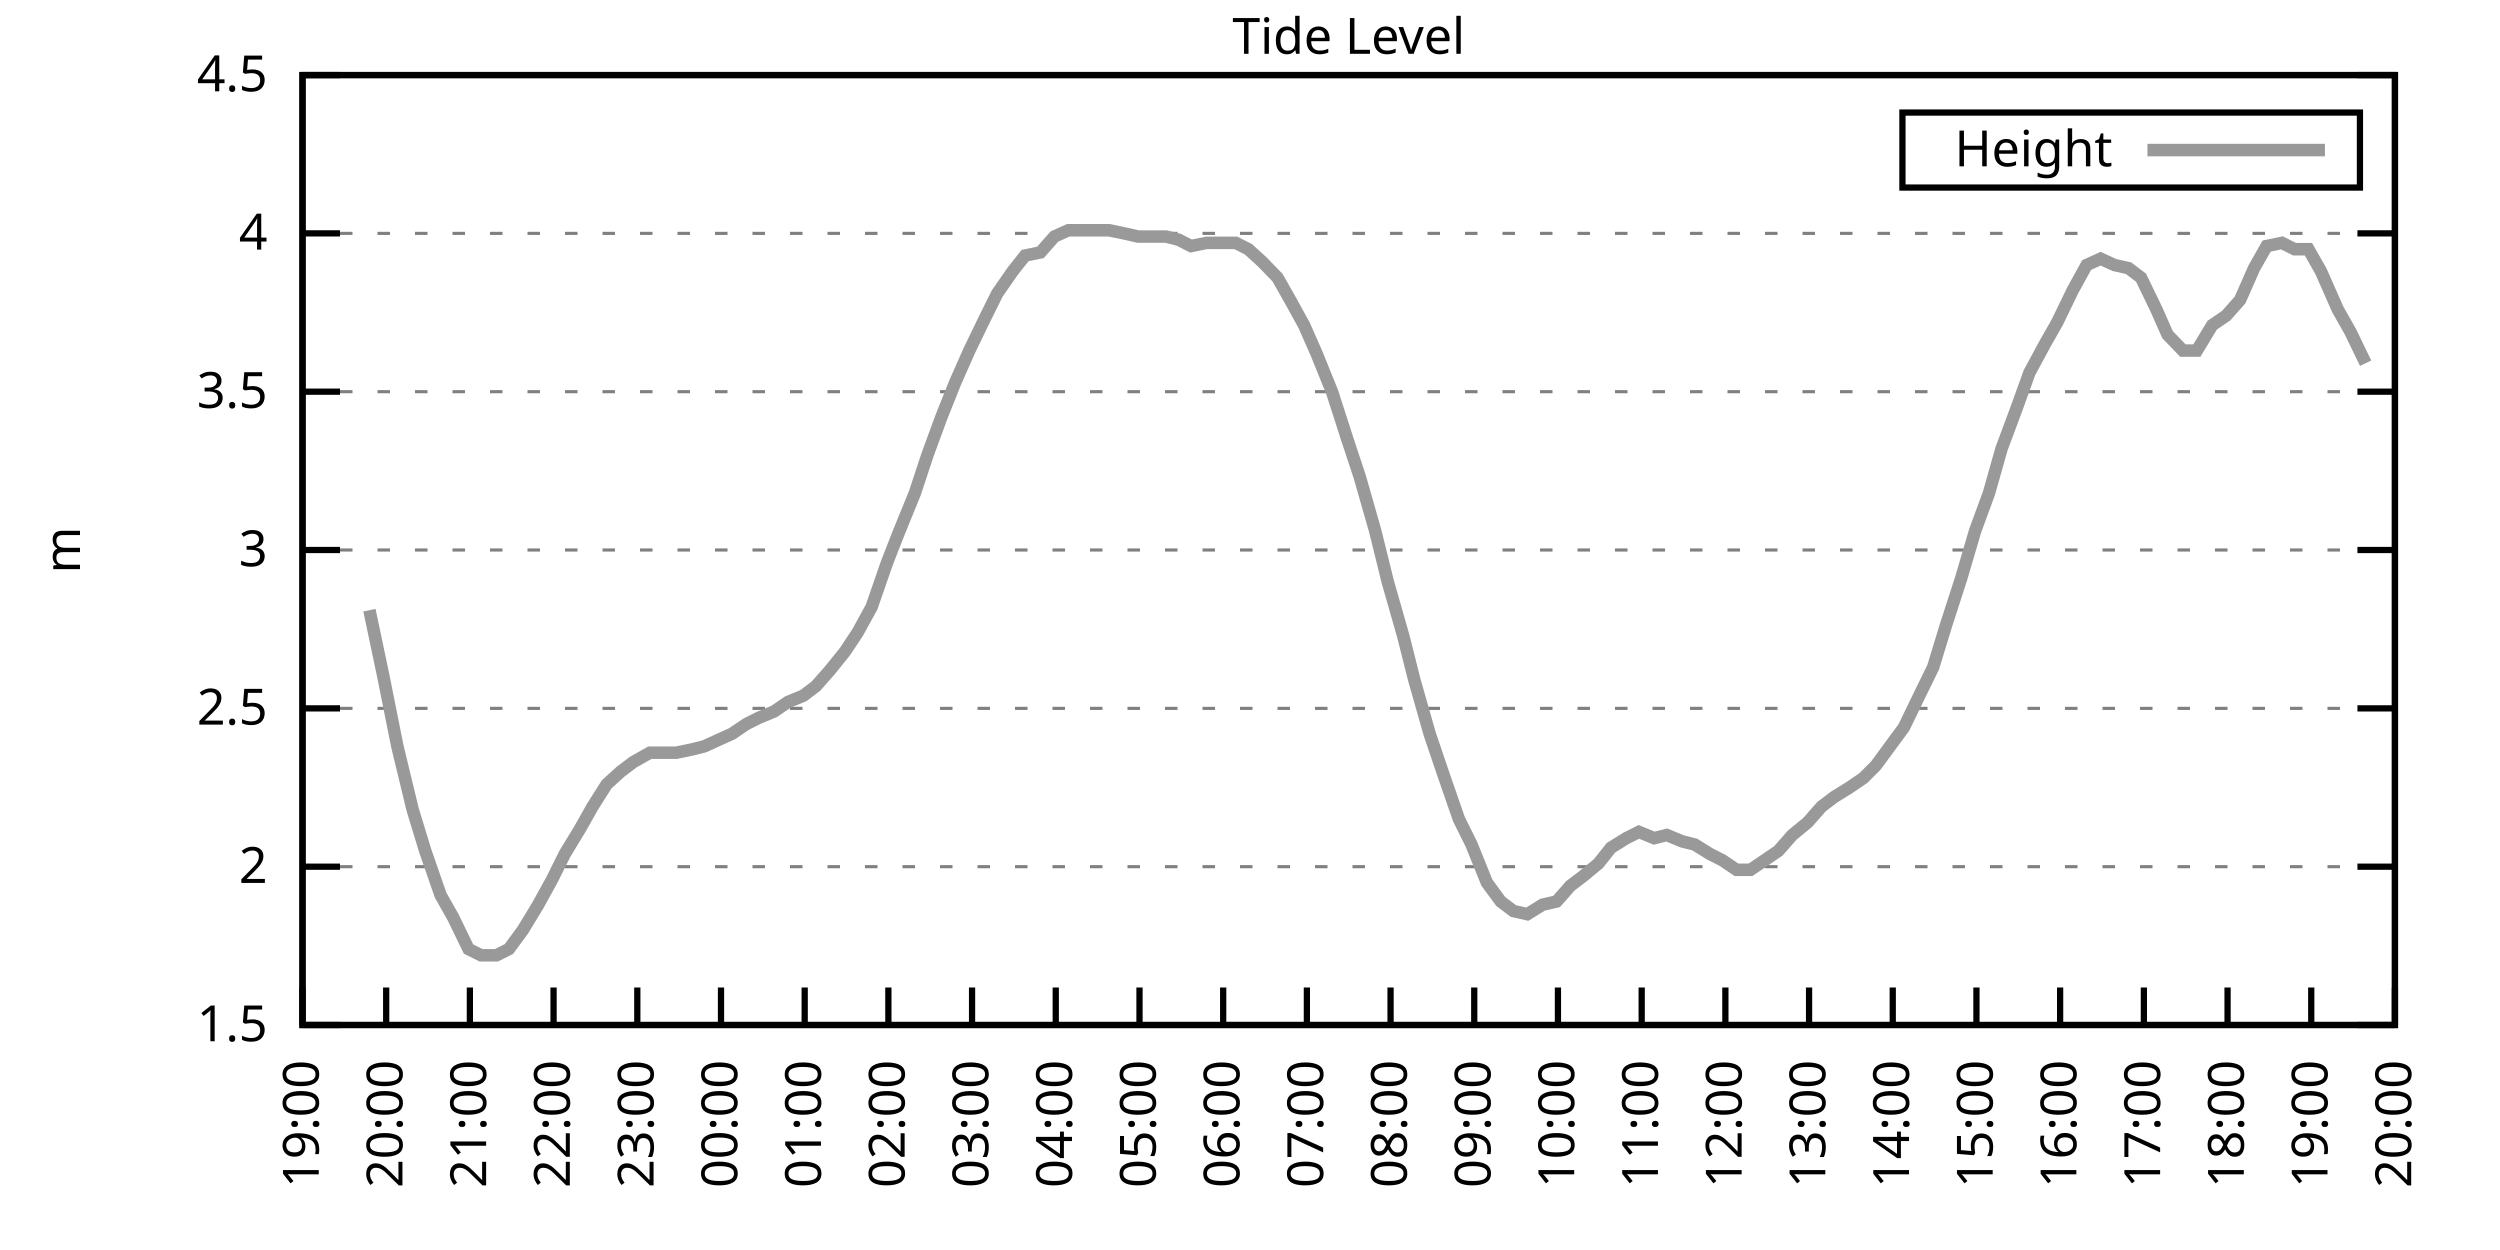
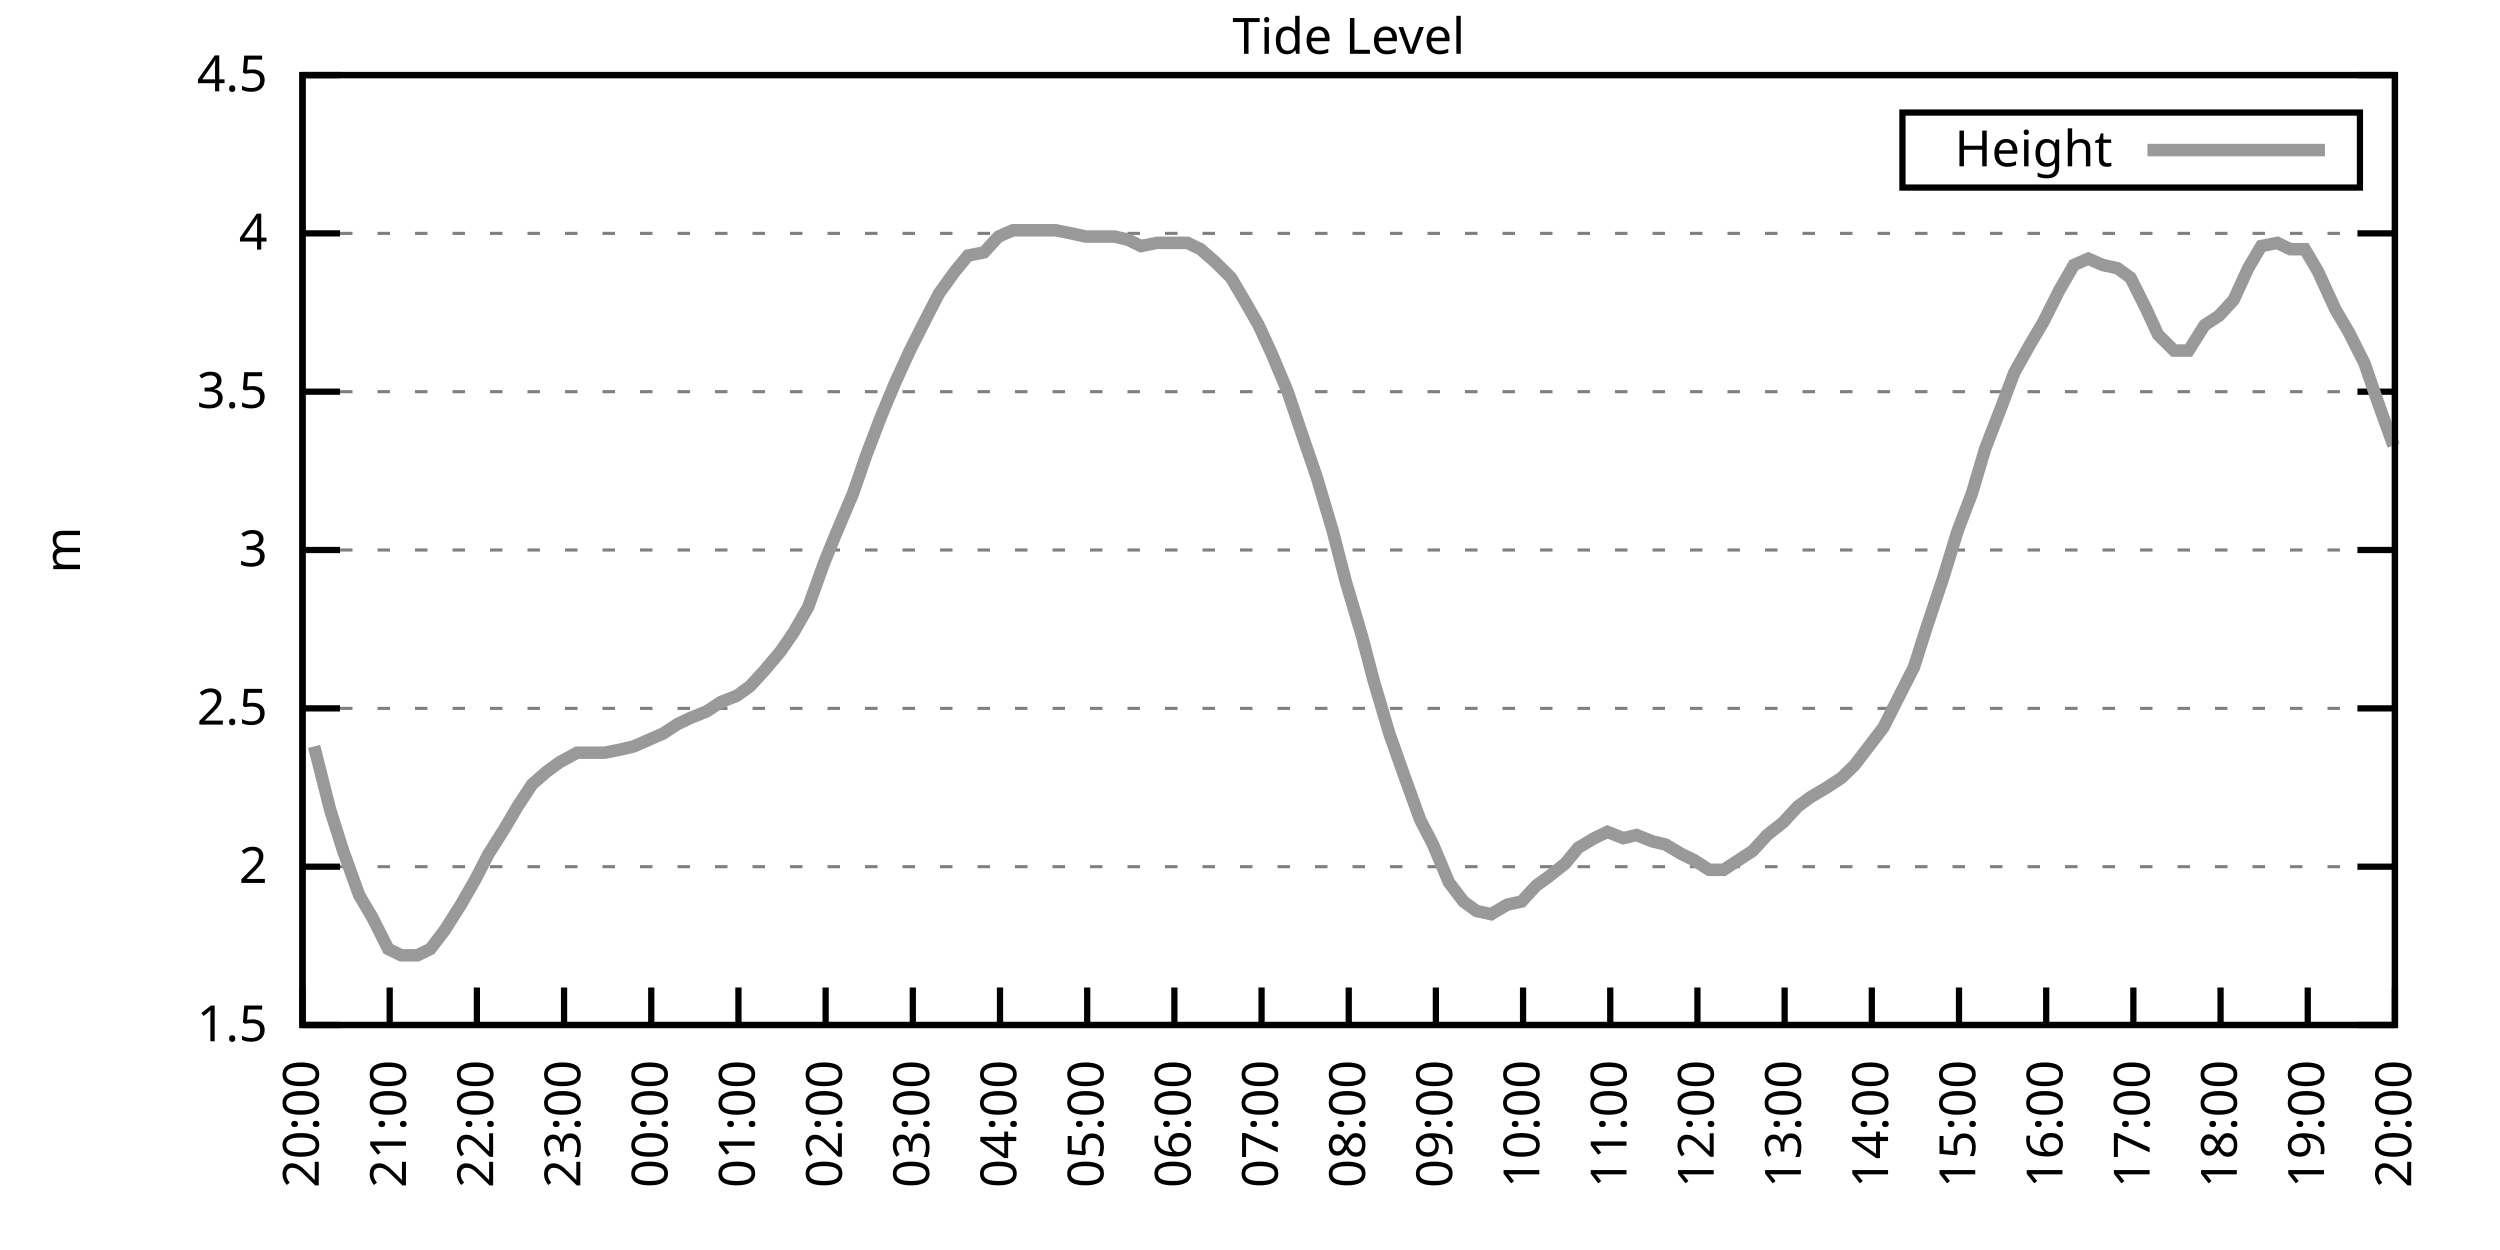
<svg xmlns="http://www.w3.org/2000/svg" xmlns:xlink="http://www.w3.org/1999/xlink" width="400" height="200" viewBox="0 0 400 200">
  <g id="gnuplot_canvas">
    <rect x="0" y="0" width="400" height="200" fill="none" />
    <defs>
      <circle id="gpDot" r="0.5" stroke-width="0.5" stroke="currentColor" />
      <path id="gpPt0" stroke-width="0.333" stroke="currentColor" d="M-1,0 h2 M0,-1 v2" />
      <path id="gpPt1" stroke-width="0.333" stroke="currentColor" d="M-1,-1 L1,1 M1,-1 L-1,1" />
      <path id="gpPt2" stroke-width="0.333" stroke="currentColor" d="M-1,0 L1,0 M0,-1 L0,1 M-1,-1 L1,1 M-1,1 L1,-1" />
      <rect id="gpPt3" stroke-width="0.333" stroke="currentColor" x="-1" y="-1" width="2" height="2" />
      <rect id="gpPt4" stroke-width="0.333" stroke="currentColor" fill="currentColor" x="-1" y="-1" width="2" height="2" />
      <circle id="gpPt5" stroke-width="0.333" stroke="currentColor" cx="0" cy="0" r="1" />
      <use xlink:href="#gpPt5" id="gpPt6" fill="currentColor" stroke="none" />
      <path id="gpPt7" stroke-width="0.333" stroke="currentColor" d="M0,-1.33 L-1.33,0.67 L1.33,0.67 z" />
      <use xlink:href="#gpPt7" id="gpPt8" fill="currentColor" stroke="none" />
      <use xlink:href="#gpPt7" id="gpPt9" stroke="currentColor" transform="rotate(180)" />
      <use xlink:href="#gpPt9" id="gpPt10" fill="currentColor" stroke="none" />
      <use xlink:href="#gpPt3" id="gpPt11" stroke="currentColor" transform="rotate(45)" />
      <use xlink:href="#gpPt11" id="gpPt12" fill="currentColor" stroke="none" />
      <path id="gpPt13" stroke-width="0.333" stroke="currentColor" d="M0,1.330 L1.265,0.411 L0.782,-1.067 L-0.782,-1.076 L-1.265,0.411 z" />
      <use xlink:href="#gpPt13" id="gpPt14" fill="currentColor" stroke="none" />
      <filter id="textbox" filterUnits="objectBoundingBox" x="0" y="0" height="1" width="1">
        <feFlood flood-color="white" flood-opacity="1" result="bgnd" />
        <feComposite in="SourceGraphic" in2="bgnd" operator="atop" />
      </filter>
      <filter id="greybox" filterUnits="objectBoundingBox" x="0" y="0" height="1" width="1">
        <feFlood flood-color="lightgrey" flood-opacity="1" result="grey" />
        <feComposite in="SourceGraphic" in2="grey" operator="atop" />
      </filter>
    </defs>
    <g fill="none" color="white" stroke="currentColor" stroke-width="1.00" stroke-linecap="butt" stroke-linejoin="miter">
</g>
    <g fill="none" color="black" stroke="currentColor" stroke-width="1.00" stroke-linecap="butt" stroke-linejoin="miter">
      <g stroke="none" shape-rendering="crispEdges">
        <polygon fill="rgb(255, 255, 255)" points="48.40,164.00 383.18,164.00 383.18,12.02 48.40,12.02 " />
      </g>
    </g>
    <g fill="none" color="black" stroke="currentColor" stroke-width="1.00" stroke-linecap="butt" stroke-linejoin="miter">
</g>
    <g fill="none" color="black" stroke="black" stroke-width="0.50" stroke-linecap="butt" stroke-linejoin="miter">
</g>
    <g fill="none" color="gray" stroke="currentColor" stroke-width="0.50" stroke-linecap="butt" stroke-linejoin="miter">
      <path stroke="gray" stroke-dasharray="2,4" class="gridline" d="M48.40,164.00 L383.19,164.00  " />
    </g>
    <g fill="none" color="gray" stroke="gray" stroke-width="1.00" stroke-linecap="butt" stroke-linejoin="miter">
</g>
    <g fill="none" color="black" stroke="currentColor" stroke-width="1.00" stroke-linecap="butt" stroke-linejoin="miter">
      <path stroke="black" d="M48.40,164.00 L54.40,164.00 M383.19,164.00 L377.19,164.00  " />
      <g transform="translate(42.80,166.60)" stroke="none" fill="black" font-family="Sans" font-size="8.00" text-anchor="end">
        <text>
          <tspan font-family="Sans"> 1.5</tspan>
        </text>
      </g>
    </g>
    <g fill="none" color="black" stroke="currentColor" stroke-width="1.00" stroke-linecap="butt" stroke-linejoin="miter">
</g>
    <g fill="none" color="black" stroke="black" stroke-width="0.50" stroke-linecap="butt" stroke-linejoin="miter">
</g>
    <g fill="none" color="gray" stroke="currentColor" stroke-width="0.50" stroke-linecap="butt" stroke-linejoin="miter">
      <path stroke="gray" stroke-dasharray="2,4" class="gridline" d="M48.40,138.67 L383.19,138.67  " />
    </g>
    <g fill="none" color="gray" stroke="gray" stroke-width="1.00" stroke-linecap="butt" stroke-linejoin="miter">
</g>
    <g fill="none" color="black" stroke="currentColor" stroke-width="1.00" stroke-linecap="butt" stroke-linejoin="miter">
      <path stroke="black" d="M48.40,138.67 L54.40,138.67 M383.19,138.67 L377.19,138.67  " />
      <g transform="translate(42.80,141.27)" stroke="none" fill="black" font-family="Sans" font-size="8.00" text-anchor="end">
        <text>
          <tspan font-family="Sans"> 2</tspan>
        </text>
      </g>
    </g>
    <g fill="none" color="black" stroke="currentColor" stroke-width="1.00" stroke-linecap="butt" stroke-linejoin="miter">
</g>
    <g fill="none" color="black" stroke="black" stroke-width="0.50" stroke-linecap="butt" stroke-linejoin="miter">
</g>
    <g fill="none" color="gray" stroke="currentColor" stroke-width="0.50" stroke-linecap="butt" stroke-linejoin="miter">
      <path stroke="gray" stroke-dasharray="2,4" class="gridline" d="M48.40,113.34 L383.19,113.34  " />
    </g>
    <g fill="none" color="gray" stroke="gray" stroke-width="1.00" stroke-linecap="butt" stroke-linejoin="miter">
</g>
    <g fill="none" color="black" stroke="currentColor" stroke-width="1.00" stroke-linecap="butt" stroke-linejoin="miter">
      <path stroke="black" d="M48.40,113.34 L54.40,113.34 M383.19,113.34 L377.19,113.34  " />
      <g transform="translate(42.80,115.94)" stroke="none" fill="black" font-family="Sans" font-size="8.00" text-anchor="end">
        <text>
          <tspan font-family="Sans"> 2.5</tspan>
        </text>
      </g>
    </g>
    <g fill="none" color="black" stroke="currentColor" stroke-width="1.00" stroke-linecap="butt" stroke-linejoin="miter">
</g>
    <g fill="none" color="black" stroke="black" stroke-width="0.50" stroke-linecap="butt" stroke-linejoin="miter">
</g>
    <g fill="none" color="gray" stroke="currentColor" stroke-width="0.50" stroke-linecap="butt" stroke-linejoin="miter">
      <path stroke="gray" stroke-dasharray="2,4" class="gridline" d="M48.40,88.00 L383.19,88.00  " />
    </g>
    <g fill="none" color="gray" stroke="gray" stroke-width="1.00" stroke-linecap="butt" stroke-linejoin="miter">
</g>
    <g fill="none" color="black" stroke="currentColor" stroke-width="1.00" stroke-linecap="butt" stroke-linejoin="miter">
      <path stroke="black" d="M48.40,88.00 L54.40,88.00 M383.19,88.00 L377.19,88.00  " />
      <g transform="translate(42.80,90.60)" stroke="none" fill="black" font-family="Sans" font-size="8.00" text-anchor="end">
        <text>
          <tspan font-family="Sans"> 3</tspan>
        </text>
      </g>
    </g>
    <g fill="none" color="black" stroke="currentColor" stroke-width="1.00" stroke-linecap="butt" stroke-linejoin="miter">
</g>
    <g fill="none" color="black" stroke="black" stroke-width="0.50" stroke-linecap="butt" stroke-linejoin="miter">
</g>
    <g fill="none" color="gray" stroke="currentColor" stroke-width="0.50" stroke-linecap="butt" stroke-linejoin="miter">
      <path stroke="gray" stroke-dasharray="2,4" class="gridline" d="M48.40,62.67 L383.19,62.67  " />
    </g>
    <g fill="none" color="gray" stroke="gray" stroke-width="1.00" stroke-linecap="butt" stroke-linejoin="miter">
</g>
    <g fill="none" color="black" stroke="currentColor" stroke-width="1.00" stroke-linecap="butt" stroke-linejoin="miter">
      <path stroke="black" d="M48.40,62.67 L54.40,62.67 M383.19,62.67 L377.19,62.67  " />
      <g transform="translate(42.80,65.27)" stroke="none" fill="black" font-family="Sans" font-size="8.00" text-anchor="end">
        <text>
          <tspan font-family="Sans"> 3.5</tspan>
        </text>
      </g>
    </g>
    <g fill="none" color="black" stroke="currentColor" stroke-width="1.00" stroke-linecap="butt" stroke-linejoin="miter">
</g>
    <g fill="none" color="black" stroke="black" stroke-width="0.50" stroke-linecap="butt" stroke-linejoin="miter">
</g>
    <g fill="none" color="gray" stroke="currentColor" stroke-width="0.50" stroke-linecap="butt" stroke-linejoin="miter">
      <path stroke="gray" stroke-dasharray="2,4" class="gridline" d="M48.40,37.34 L383.19,37.34  " />
    </g>
    <g fill="none" color="gray" stroke="gray" stroke-width="1.00" stroke-linecap="butt" stroke-linejoin="miter">
</g>
    <g fill="none" color="black" stroke="currentColor" stroke-width="1.00" stroke-linecap="butt" stroke-linejoin="miter">
      <path stroke="black" d="M48.40,37.34 L54.40,37.34 M383.19,37.34 L377.19,37.34  " />
      <g transform="translate(42.80,39.94)" stroke="none" fill="black" font-family="Sans" font-size="8.00" text-anchor="end">
        <text>
          <tspan font-family="Sans"> 4</tspan>
        </text>
      </g>
    </g>
    <g fill="none" color="black" stroke="currentColor" stroke-width="1.00" stroke-linecap="butt" stroke-linejoin="miter">
</g>
    <g fill="none" color="black" stroke="black" stroke-width="0.50" stroke-linecap="butt" stroke-linejoin="miter">
</g>
    <g fill="none" color="gray" stroke="currentColor" stroke-width="0.50" stroke-linecap="butt" stroke-linejoin="miter">
      <path stroke="gray" stroke-dasharray="2,4" class="gridline" d="M48.40,12.01 L383.19,12.01  " />
    </g>
    <g fill="none" color="gray" stroke="gray" stroke-width="1.00" stroke-linecap="butt" stroke-linejoin="miter">
</g>
    <g fill="none" color="black" stroke="currentColor" stroke-width="1.00" stroke-linecap="butt" stroke-linejoin="miter">
      <path stroke="black" d="M48.40,12.01 L54.40,12.01 M383.19,12.01 L377.19,12.01  " />
      <g transform="translate(42.80,14.61)" stroke="none" fill="black" font-family="Sans" font-size="8.00" text-anchor="end">
        <text>
          <tspan font-family="Sans"> 4.5</tspan>
        </text>
      </g>
    </g>
    <g fill="none" color="black" stroke="currentColor" stroke-width="1.00" stroke-linecap="butt" stroke-linejoin="miter">
      <path stroke="black" d="M48.40,164.00 L48.40,158.00  " />
      <g transform="translate(51.00,169.60) rotate(270.00)" stroke="none" fill="black" font-family="Sans" font-size="8.00" text-anchor="end">
        <text>
-           <tspan font-family="Sans">19:00</tspan>
-         </text>
-       </g>
-     </g>
-     <g fill="none" color="black" stroke="currentColor" stroke-width="1.00" stroke-linecap="butt" stroke-linejoin="miter">
-       <path stroke="black" d="M61.79,164.00 L61.79,158.00  " />
-       <g transform="translate(64.39,169.60) rotate(270.00)" stroke="none" fill="black" font-family="Sans" font-size="8.00" text-anchor="end">
-         <text>
          <tspan font-family="Sans">20:00</tspan>
        </text>
      </g>
    </g>
    <g fill="none" color="black" stroke="currentColor" stroke-width="1.00" stroke-linecap="butt" stroke-linejoin="miter">
-       <path stroke="black" d="M75.18,164.00 L75.18,158.00  " />
-       <g transform="translate(77.78,169.60) rotate(270.00)" stroke="none" fill="black" font-family="Sans" font-size="8.00" text-anchor="end">
+       <path stroke="black" d="M62.35,164.00 L62.35,158.00  " />
+       <g transform="translate(64.95,169.60) rotate(270.00)" stroke="none" fill="black" font-family="Sans" font-size="8.00" text-anchor="end">
        <text>
          <tspan font-family="Sans">21:00</tspan>
        </text>
      </g>
    </g>
    <g fill="none" color="black" stroke="currentColor" stroke-width="1.00" stroke-linecap="butt" stroke-linejoin="miter">
-       <path stroke="black" d="M88.57,164.00 L88.57,158.00  " />
-       <g transform="translate(91.17,169.60) rotate(270.00)" stroke="none" fill="black" font-family="Sans" font-size="8.00" text-anchor="end">
+       <path stroke="black" d="M76.30,164.00 L76.30,158.00  " />
+       <g transform="translate(78.90,169.60) rotate(270.00)" stroke="none" fill="black" font-family="Sans" font-size="8.00" text-anchor="end">
        <text>
          <tspan font-family="Sans">22:00</tspan>
        </text>
      </g>
    </g>
    <g fill="none" color="black" stroke="currentColor" stroke-width="1.00" stroke-linecap="butt" stroke-linejoin="miter">
-       <path stroke="black" d="M101.97,164.00 L101.97,158.00  " />
-       <g transform="translate(104.57,169.60) rotate(270.00)" stroke="none" fill="black" font-family="Sans" font-size="8.00" text-anchor="end">
+       <path stroke="black" d="M90.25,164.00 L90.25,158.00  " />
+       <g transform="translate(92.85,169.60) rotate(270.00)" stroke="none" fill="black" font-family="Sans" font-size="8.00" text-anchor="end">
        <text>
          <tspan font-family="Sans">23:00</tspan>
        </text>
      </g>
    </g>
    <g fill="none" color="black" stroke="currentColor" stroke-width="1.00" stroke-linecap="butt" stroke-linejoin="miter">
-       <path stroke="black" d="M115.36,164.00 L115.36,158.00  " />
-       <g transform="translate(117.96,169.60) rotate(270.00)" stroke="none" fill="black" font-family="Sans" font-size="8.00" text-anchor="end">
+       <path stroke="black" d="M104.20,164.00 L104.20,158.00  " />
+       <g transform="translate(106.80,169.60) rotate(270.00)" stroke="none" fill="black" font-family="Sans" font-size="8.00" text-anchor="end">
        <text>
          <tspan font-family="Sans">00:00</tspan>
        </text>
      </g>
    </g>
    <g fill="none" color="black" stroke="currentColor" stroke-width="1.00" stroke-linecap="butt" stroke-linejoin="miter">
-       <path stroke="black" d="M128.75,164.00 L128.75,158.00  " />
-       <g transform="translate(131.35,169.60) rotate(270.00)" stroke="none" fill="black" font-family="Sans" font-size="8.00" text-anchor="end">
+       <path stroke="black" d="M118.15,164.00 L118.15,158.00  " />
+       <g transform="translate(120.75,169.60) rotate(270.00)" stroke="none" fill="black" font-family="Sans" font-size="8.00" text-anchor="end">
        <text>
          <tspan font-family="Sans">01:00</tspan>
        </text>
      </g>
    </g>
    <g fill="none" color="black" stroke="currentColor" stroke-width="1.00" stroke-linecap="butt" stroke-linejoin="miter">
-       <path stroke="black" d="M142.14,164.00 L142.14,158.00  " />
-       <g transform="translate(144.74,169.60) rotate(270.00)" stroke="none" fill="black" font-family="Sans" font-size="8.00" text-anchor="end">
+       <path stroke="black" d="M132.10,164.00 L132.10,158.00  " />
+       <g transform="translate(134.70,169.60) rotate(270.00)" stroke="none" fill="black" font-family="Sans" font-size="8.00" text-anchor="end">
        <text>
          <tspan font-family="Sans">02:00</tspan>
        </text>
      </g>
    </g>
    <g fill="none" color="black" stroke="currentColor" stroke-width="1.00" stroke-linecap="butt" stroke-linejoin="miter">
-       <path stroke="black" d="M155.53,164.00 L155.53,158.00  " />
-       <g transform="translate(158.13,169.60) rotate(270.00)" stroke="none" fill="black" font-family="Sans" font-size="8.00" text-anchor="end">
+       <path stroke="black" d="M146.05,164.00 L146.05,158.00  " />
+       <g transform="translate(148.65,169.60) rotate(270.00)" stroke="none" fill="black" font-family="Sans" font-size="8.00" text-anchor="end">
        <text>
          <tspan font-family="Sans">03:00</tspan>
        </text>
      </g>
    </g>
    <g fill="none" color="black" stroke="currentColor" stroke-width="1.00" stroke-linecap="butt" stroke-linejoin="miter">
-       <path stroke="black" d="M168.92,164.00 L168.92,158.00  " />
-       <g transform="translate(171.52,169.60) rotate(270.00)" stroke="none" fill="black" font-family="Sans" font-size="8.00" text-anchor="end">
+       <path stroke="black" d="M160.00,164.00 L160.00,158.00  " />
+       <g transform="translate(162.60,169.60) rotate(270.00)" stroke="none" fill="black" font-family="Sans" font-size="8.00" text-anchor="end">
        <text>
          <tspan font-family="Sans">04:00</tspan>
        </text>
      </g>
    </g>
    <g fill="none" color="black" stroke="currentColor" stroke-width="1.00" stroke-linecap="butt" stroke-linejoin="miter">
-       <path stroke="black" d="M182.32,164.00 L182.32,158.00  " />
-       <g transform="translate(184.92,169.60) rotate(270.00)" stroke="none" fill="black" font-family="Sans" font-size="8.00" text-anchor="end">
+       <path stroke="black" d="M173.95,164.00 L173.95,158.00  " />
+       <g transform="translate(176.55,169.60) rotate(270.00)" stroke="none" fill="black" font-family="Sans" font-size="8.00" text-anchor="end">
        <text>
          <tspan font-family="Sans">05:00</tspan>
        </text>
      </g>
    </g>
    <g fill="none" color="black" stroke="currentColor" stroke-width="1.00" stroke-linecap="butt" stroke-linejoin="miter">
-       <path stroke="black" d="M195.71,164.00 L195.71,158.00  " />
-       <g transform="translate(198.31,169.60) rotate(270.00)" stroke="none" fill="black" font-family="Sans" font-size="8.00" text-anchor="end">
+       <path stroke="black" d="M187.90,164.00 L187.90,158.00  " />
+       <g transform="translate(190.50,169.60) rotate(270.00)" stroke="none" fill="black" font-family="Sans" font-size="8.00" text-anchor="end">
        <text>
          <tspan font-family="Sans">06:00</tspan>
        </text>
      </g>
    </g>
    <g fill="none" color="black" stroke="currentColor" stroke-width="1.00" stroke-linecap="butt" stroke-linejoin="miter">
-       <path stroke="black" d="M209.10,164.00 L209.10,158.00  " />
-       <g transform="translate(211.70,169.60) rotate(270.00)" stroke="none" fill="black" font-family="Sans" font-size="8.00" text-anchor="end">
+       <path stroke="black" d="M201.85,164.00 L201.85,158.00  " />
+       <g transform="translate(204.45,169.60) rotate(270.00)" stroke="none" fill="black" font-family="Sans" font-size="8.00" text-anchor="end">
        <text>
          <tspan font-family="Sans">07:00</tspan>
        </text>
      </g>
    </g>
    <g fill="none" color="black" stroke="currentColor" stroke-width="1.00" stroke-linecap="butt" stroke-linejoin="miter">
-       <path stroke="black" d="M222.49,164.00 L222.49,158.00  " />
-       <g transform="translate(225.09,169.60) rotate(270.00)" stroke="none" fill="black" font-family="Sans" font-size="8.00" text-anchor="end">
+       <path stroke="black" d="M215.80,164.00 L215.80,158.00  " />
+       <g transform="translate(218.40,169.60) rotate(270.00)" stroke="none" fill="black" font-family="Sans" font-size="8.00" text-anchor="end">
        <text>
          <tspan font-family="Sans">08:00</tspan>
        </text>
      </g>
    </g>
    <g fill="none" color="black" stroke="currentColor" stroke-width="1.00" stroke-linecap="butt" stroke-linejoin="miter">
-       <path stroke="black" d="M235.88,164.00 L235.88,158.00  " />
-       <g transform="translate(238.48,169.60) rotate(270.00)" stroke="none" fill="black" font-family="Sans" font-size="8.00" text-anchor="end">
+       <path stroke="black" d="M229.74,164.00 L229.74,158.00  " />
+       <g transform="translate(232.34,169.60) rotate(270.00)" stroke="none" fill="black" font-family="Sans" font-size="8.00" text-anchor="end">
        <text>
          <tspan font-family="Sans">09:00</tspan>
        </text>
      </g>
    </g>
    <g fill="none" color="black" stroke="currentColor" stroke-width="1.00" stroke-linecap="butt" stroke-linejoin="miter">
-       <path stroke="black" d="M249.27,164.00 L249.27,158.00  " />
-       <g transform="translate(251.87,169.60) rotate(270.00)" stroke="none" fill="black" font-family="Sans" font-size="8.00" text-anchor="end">
+       <path stroke="black" d="M243.69,164.00 L243.69,158.00  " />
+       <g transform="translate(246.29,169.60) rotate(270.00)" stroke="none" fill="black" font-family="Sans" font-size="8.00" text-anchor="end">
        <text>
          <tspan font-family="Sans">10:00</tspan>
        </text>
      </g>
    </g>
    <g fill="none" color="black" stroke="currentColor" stroke-width="1.00" stroke-linecap="butt" stroke-linejoin="miter">
-       <path stroke="black" d="M262.67,164.00 L262.67,158.00  " />
-       <g transform="translate(265.27,169.60) rotate(270.00)" stroke="none" fill="black" font-family="Sans" font-size="8.00" text-anchor="end">
+       <path stroke="black" d="M257.64,164.00 L257.64,158.00  " />
+       <g transform="translate(260.24,169.60) rotate(270.00)" stroke="none" fill="black" font-family="Sans" font-size="8.00" text-anchor="end">
        <text>
          <tspan font-family="Sans">11:00</tspan>
        </text>
      </g>
    </g>
    <g fill="none" color="black" stroke="currentColor" stroke-width="1.00" stroke-linecap="butt" stroke-linejoin="miter">
-       <path stroke="black" d="M276.06,164.00 L276.06,158.00  " />
-       <g transform="translate(278.66,169.60) rotate(270.00)" stroke="none" fill="black" font-family="Sans" font-size="8.00" text-anchor="end">
+       <path stroke="black" d="M271.59,164.00 L271.59,158.00  " />
+       <g transform="translate(274.19,169.60) rotate(270.00)" stroke="none" fill="black" font-family="Sans" font-size="8.00" text-anchor="end">
        <text>
          <tspan font-family="Sans">12:00</tspan>
        </text>
      </g>
    </g>
    <g fill="none" color="black" stroke="currentColor" stroke-width="1.00" stroke-linecap="butt" stroke-linejoin="miter">
-       <path stroke="black" d="M289.45,164.00 L289.45,158.00  " />
-       <g transform="translate(292.05,169.60) rotate(270.00)" stroke="none" fill="black" font-family="Sans" font-size="8.00" text-anchor="end">
+       <path stroke="black" d="M285.54,164.00 L285.54,158.00  " />
+       <g transform="translate(288.14,169.60) rotate(270.00)" stroke="none" fill="black" font-family="Sans" font-size="8.00" text-anchor="end">
        <text>
          <tspan font-family="Sans">13:00</tspan>
        </text>
      </g>
    </g>
    <g fill="none" color="black" stroke="currentColor" stroke-width="1.00" stroke-linecap="butt" stroke-linejoin="miter">
-       <path stroke="black" d="M302.84,164.00 L302.84,158.00  " />
-       <g transform="translate(305.44,169.60) rotate(270.00)" stroke="none" fill="black" font-family="Sans" font-size="8.00" text-anchor="end">
+       <path stroke="black" d="M299.49,164.00 L299.49,158.00  " />
+       <g transform="translate(302.09,169.60) rotate(270.00)" stroke="none" fill="black" font-family="Sans" font-size="8.00" text-anchor="end">
        <text>
          <tspan font-family="Sans">14:00</tspan>
        </text>
      </g>
    </g>
    <g fill="none" color="black" stroke="currentColor" stroke-width="1.00" stroke-linecap="butt" stroke-linejoin="miter">
-       <path stroke="black" d="M316.23,164.00 L316.23,158.00  " />
-       <g transform="translate(318.83,169.60) rotate(270.00)" stroke="none" fill="black" font-family="Sans" font-size="8.00" text-anchor="end">
+       <path stroke="black" d="M313.44,164.00 L313.44,158.00  " />
+       <g transform="translate(316.04,169.60) rotate(270.00)" stroke="none" fill="black" font-family="Sans" font-size="8.00" text-anchor="end">
        <text>
          <tspan font-family="Sans">15:00</tspan>
        </text>
      </g>
    </g>
    <g fill="none" color="black" stroke="currentColor" stroke-width="1.00" stroke-linecap="butt" stroke-linejoin="miter">
-       <path stroke="black" d="M329.62,164.00 L329.62,158.00  " />
-       <g transform="translate(332.22,169.60) rotate(270.00)" stroke="none" fill="black" font-family="Sans" font-size="8.00" text-anchor="end">
+       <path stroke="black" d="M327.39,164.00 L327.39,158.00  " />
+       <g transform="translate(329.99,169.60) rotate(270.00)" stroke="none" fill="black" font-family="Sans" font-size="8.00" text-anchor="end">
        <text>
          <tspan font-family="Sans">16:00</tspan>
        </text>
      </g>
    </g>
    <g fill="none" color="black" stroke="currentColor" stroke-width="1.00" stroke-linecap="butt" stroke-linejoin="miter">
-       <path stroke="black" d="M343.02,164.00 L343.02,158.00  " />
-       <g transform="translate(345.62,169.60) rotate(270.00)" stroke="none" fill="black" font-family="Sans" font-size="8.00" text-anchor="end">
+       <path stroke="black" d="M341.34,164.00 L341.34,158.00  " />
+       <g transform="translate(343.94,169.60) rotate(270.00)" stroke="none" fill="black" font-family="Sans" font-size="8.00" text-anchor="end">
        <text>
          <tspan font-family="Sans">17:00</tspan>
        </text>
      </g>
    </g>
    <g fill="none" color="black" stroke="currentColor" stroke-width="1.00" stroke-linecap="butt" stroke-linejoin="miter">
-       <path stroke="black" d="M356.41,164.00 L356.41,158.00  " />
-       <g transform="translate(359.01,169.60) rotate(270.00)" stroke="none" fill="black" font-family="Sans" font-size="8.00" text-anchor="end">
+       <path stroke="black" d="M355.29,164.00 L355.29,158.00  " />
+       <g transform="translate(357.89,169.60) rotate(270.00)" stroke="none" fill="black" font-family="Sans" font-size="8.00" text-anchor="end">
        <text>
          <tspan font-family="Sans">18:00</tspan>
        </text>
      </g>
    </g>
    <g fill="none" color="black" stroke="currentColor" stroke-width="1.00" stroke-linecap="butt" stroke-linejoin="miter">
-       <path stroke="black" d="M369.80,164.00 L369.80,158.00  " />
-       <g transform="translate(372.40,169.60) rotate(270.00)" stroke="none" fill="black" font-family="Sans" font-size="8.00" text-anchor="end">
+       <path stroke="black" d="M369.24,164.00 L369.24,158.00  " />
+       <g transform="translate(371.84,169.60) rotate(270.00)" stroke="none" fill="black" font-family="Sans" font-size="8.00" text-anchor="end">
        <text>
          <tspan font-family="Sans">19:00</tspan>
        </text>
      </g>
    </g>
    <g fill="none" color="black" stroke="currentColor" stroke-width="1.00" stroke-linecap="butt" stroke-linejoin="miter">
      <path stroke="black" d="M383.19,164.00 L383.19,158.00  " />
      <g transform="translate(385.79,169.60) rotate(270.00)" stroke="none" fill="black" font-family="Sans" font-size="8.00" text-anchor="end">
        <text>
          <tspan font-family="Sans">20:00</tspan>
        </text>
      </g>
    </g>
    <g fill="none" color="black" stroke="currentColor" stroke-width="1.00" stroke-linecap="butt" stroke-linejoin="miter">
</g>
    <g fill="none" color="black" stroke="currentColor" stroke-width="1.00" stroke-linecap="butt" stroke-linejoin="miter">
      <path stroke="black" d="M48.40,12.01 L48.40,164.00 L383.19,164.00 L383.19,12.01 L48.40,12.01 Z  " />
    </g>
    <g fill="none" color="black" stroke="currentColor" stroke-width="1.00" stroke-linecap="butt" stroke-linejoin="miter">
</g>
    <g fill="none" color="black" stroke="currentColor" stroke-width="1.00" stroke-linecap="butt" stroke-linejoin="miter">
      <path stroke="black" d="M304.39,30.01 L304.39,18.01 L377.59,18.01 L377.59,30.01 L304.39,30.01 Z  " />
    </g>
    <g id="Tide_level_plot_1">
      <g fill="none" color="white" stroke="black" stroke-width="2.00" stroke-linecap="butt" stroke-linejoin="miter">
</g>
      <g fill="none" color="black" stroke="currentColor" stroke-width="2.00" stroke-linecap="butt" stroke-linejoin="miter">
        <g transform="translate(337.99,26.61)" stroke="none" fill="black" font-family="Sans" font-size="8.00" text-anchor="end">
          <text>
            <tspan font-family="Sans">Height</tspan>
          </text>
        </g>
      </g>
      <g fill="none" color="black" stroke="currentColor" stroke-width="2.00" stroke-linecap="butt" stroke-linejoin="miter">
-         <path stroke="rgb(153, 153, 153)" d="M343.59,24.01 L371.99,24.01 M59.11,97.63 L61.35,108.27 L63.58,119.42 L66.03,129.55 L68.04,136.14 L70.50,143.23   L72.50,146.77 L74.96,151.84 L76.97,152.85 L79.42,152.85 L81.43,151.84 L83.66,148.80 L86.12,144.75 L88.35,140.69   L90.36,136.64 L92.82,132.59 L94.82,129.04 L97.06,125.50 L99.29,123.47 L101.30,121.95 L103.98,120.43 L105.98,120.43   L108.22,120.43 L110.67,119.92 L112.68,119.42 L114.91,118.40 L117.14,117.39 L119.38,115.87 L121.38,114.86 L123.84,113.84   L126.07,112.32 L128.53,111.31 L130.54,109.79 L132.77,107.26 L135.22,104.22 L137.23,101.18 L139.46,97.12 L141.92,90.03   L143.70,85.47 L146.38,78.89 L148.39,72.81 L150.62,66.73 L152.85,61.15 L155.09,56.09 L157.54,51.02 L159.55,46.97   L162.01,43.42 L164.01,40.89 L166.47,40.38 L168.70,37.85 L170.93,36.84 L173.17,36.84 L175.17,36.84 L177.41,36.84   L179.86,37.34 L182.09,37.85 L184.10,37.85 L186.56,37.85 L188.57,38.35 L190.57,39.37 L193.03,38.86 L195.48,38.86   L197.72,38.86 L199.73,39.87 L201.96,41.90 L204.41,44.43 L206.42,47.98 L208.65,52.03 L210.66,56.59 L213.12,62.67   L215.57,70.27 L217.58,76.35 L220.04,84.97 L222.04,93.07 L224.50,101.68 L226.29,108.78 L228.74,117.39 L230.97,123.98   L233.43,131.07 L235.44,135.12 L237.89,141.20 L240.12,144.24 L242.13,145.76 L244.36,146.27 L246.82,144.75 L249.05,144.24   L251.28,141.71 L253.29,140.19 L255.75,138.16 L257.76,135.63 L260.21,134.11 L262.22,133.10 L264.67,134.11 L266.68,133.60   L269.14,134.62 L271.15,135.12 L273.60,136.64 L275.61,137.66 L277.84,139.17 L280.07,139.17 L282.31,137.66 L284.54,136.14   L286.77,133.60 L289.23,131.58 L291.46,129.04 L293.47,127.52 L295.92,126.00 L298.15,124.48 L300.16,122.46 L302.39,119.42   L304.63,116.38 L307.08,111.31 L309.31,106.75 L311.32,100.16 L313.78,92.56 L316.01,84.97 L318.24,78.89 L320.25,71.79   L322.70,65.21 L324.71,59.63 L327.17,55.07 L329.18,51.53 L331.63,46.46 L333.86,42.41 L336.10,41.39 L338.33,42.41   L340.56,42.91 L342.57,44.43 L345.02,49.50 L346.81,53.55 L349.26,56.09 L351.50,56.09 L353.95,52.03 L356.18,50.51   L358.42,47.98 L360.65,42.91 L362.66,39.37 L365.11,38.86 L367.12,39.87 L369.35,39.87 L371.36,43.42 L374.04,49.50   L376.05,53.05 L378.50,58.11  " />
+         <path stroke="rgb(153, 153, 153)" d="M343.59,24.01 L371.99,24.01 M50.26,119.42 L52.82,129.55 L54.91,136.14 L57.47,143.23 L59.56,146.77 L62.12,151.84   L64.21,152.85 L66.77,152.85 L68.86,151.84 L71.18,148.80 L73.74,144.75 L76.07,140.69 L78.16,136.64 L80.72,132.59   L82.81,129.04 L85.13,125.50 L87.46,123.47 L89.55,121.95 L92.34,120.43 L94.43,120.43 L96.76,120.43 L99.32,119.92   L101.41,119.42 L103.73,118.40 L106.06,117.39 L108.38,115.87 L110.48,114.86 L113.03,113.84 L115.36,112.32 L117.92,111.31   L120.01,109.79 L122.33,107.26 L124.89,104.22 L126.98,101.18 L129.31,97.12 L131.87,90.03 L133.72,85.47 L136.51,78.89   L138.61,72.81 L140.93,66.73 L143.26,61.15 L145.58,56.09 L148.14,51.02 L150.23,46.97 L152.79,43.42 L154.88,40.89   L157.44,40.38 L159.76,37.85 L162.09,36.84 L164.41,36.84 L166.51,36.84 L168.83,36.84 L171.39,37.34 L173.71,37.85   L175.81,37.85 L178.36,37.85 L180.46,38.35 L182.55,39.37 L185.11,38.86 L187.66,38.86 L189.99,38.86 L192.08,39.87   L194.41,41.90 L196.96,44.43 L199.06,47.98 L201.38,52.03 L203.47,56.59 L206.03,62.67 L208.59,70.27 L210.68,76.35   L213.24,84.97 L215.33,93.07 L217.89,101.68 L219.75,108.78 L222.30,117.39 L224.63,123.98 L227.19,131.07 L229.28,135.12   L231.84,141.20 L234.16,144.24 L236.25,145.76 L238.58,146.27 L241.14,144.75 L243.46,144.24 L245.79,141.71 L247.88,140.19   L250.44,138.16 L252.53,135.63 L255.09,134.11 L257.18,133.10 L259.74,134.11 L261.83,133.60 L264.39,134.62 L266.48,135.12   L269.04,136.64 L271.13,137.66 L273.45,139.17 L275.78,139.17 L278.10,137.66 L280.43,136.14 L282.75,133.60 L285.31,131.58   L287.64,129.04 L289.73,127.52 L292.29,126.00 L294.61,124.48 L296.70,122.46 L299.03,119.42 L301.35,116.38 L303.91,111.31   L306.23,106.75 L308.33,100.16 L310.88,92.56 L313.21,84.97 L315.53,78.89 L317.63,71.79 L320.18,65.21 L322.28,59.63   L324.83,55.07 L326.93,51.53 L329.48,46.46 L331.81,42.41 L334.13,41.39 L336.46,42.41 L338.78,42.91 L340.88,44.43   L343.43,49.50 L345.29,53.55 L347.85,56.09 L350.18,56.09 L352.73,52.03 L355.06,50.51 L357.38,47.98 L359.71,42.91   L361.80,39.37 L364.36,38.86 L366.45,39.87 L368.78,39.87 L370.87,43.42 L373.66,49.50 L375.75,53.05 L378.31,58.11   L380.40,64.19 L382.96,71.29  " />
      </g>
    </g>
    <g fill="none" color="black" stroke="currentColor" stroke-width="2.00" stroke-linecap="butt" stroke-linejoin="miter">
</g>
    <g fill="none" color="black" stroke="black" stroke-width="1.00" stroke-linecap="butt" stroke-linejoin="miter">
</g>
    <g fill="none" color="black" stroke="currentColor" stroke-width="1.00" stroke-linecap="butt" stroke-linejoin="miter">
      <path stroke="black" d="M48.40,12.01 L48.40,164.00 L383.19,164.00 L383.19,12.01 L48.40,12.01 Z  " />
      <g transform="translate(12.80,88.01) rotate(270.00)" stroke="none" fill="black" font-family="Sans" font-size="8.00" text-anchor="middle">
        <text>
          <tspan font-family="Sans">m</tspan>
        </text>
      </g>
    </g>
    <g fill="none" color="black" stroke="currentColor" stroke-width="1.00" stroke-linecap="butt" stroke-linejoin="miter">
</g>
    <g fill="none" color="black" stroke="currentColor" stroke-width="1.00" stroke-linecap="butt" stroke-linejoin="miter">
      <g transform="translate(215.79,8.61)" stroke="none" fill="black" font-family="Sans" font-size="8.00" text-anchor="middle">
        <text>
          <tspan font-family="Sans">Tide Level</tspan>
        </text>
      </g>
    </g>
    <g fill="none" color="black" stroke="currentColor" stroke-width="1.00" stroke-linecap="butt" stroke-linejoin="miter">
</g>
  </g>
</svg>
